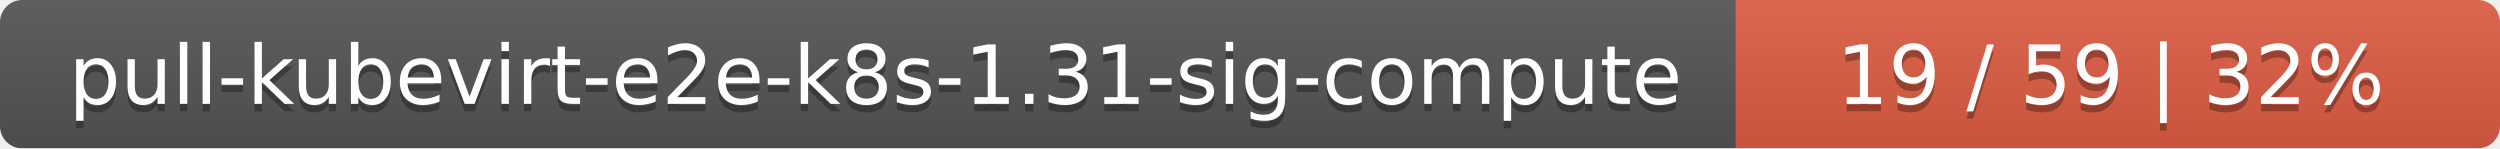
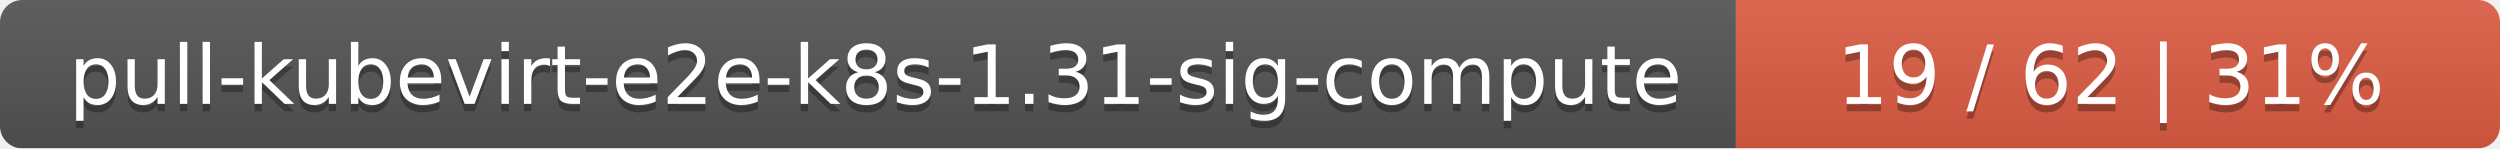
<svg xmlns="http://www.w3.org/2000/svg" width="337" height="20">
  <linearGradient id="smooth" x2="0" y2="100%">
    <stop offset="0" stop-color="#bbb" stop-opacity=".1" />
    <stop offset="1" stop-opacity=".1" />
  </linearGradient>
  <mask id="round">
    <rect width="337" height="20" rx="3" fill="#fff" />
  </mask>
  <g mask="url(#round)">
    <rect width="234" height="20" fill="#555" />
    <rect x="234" width="103" height="20" fill="#e05d44" />
    <rect width="337" height="20" fill="url(#smooth)" />
  </g>
  <g fill="#fff" text-anchor="middle" font-family="DejaVu Sans,Verdana,Geneva,sans-serif" font-size="11">
    <text x="118" y="15" fill="#010101" fill-opacity=".3">pull-kubevirt-e2e-k8s-1.31-sig-compute</text>
    <text x="118" y="14">pull-kubevirt-e2e-k8s-1.31-sig-compute</text>
-     <text x="284.5" y="15" fill="#010101" fill-opacity=".3">19 / 59    |    32%</text>
-     <text x="284.5" y="14">19 / 59    |    32%</text>
+     <text x="284.5" y="15" fill="#010101" fill-opacity=".3">19 / 62    |    31%</text>
+     <text x="284.5" y="14">19 / 62    |    31%</text>
  </g>
</svg>
